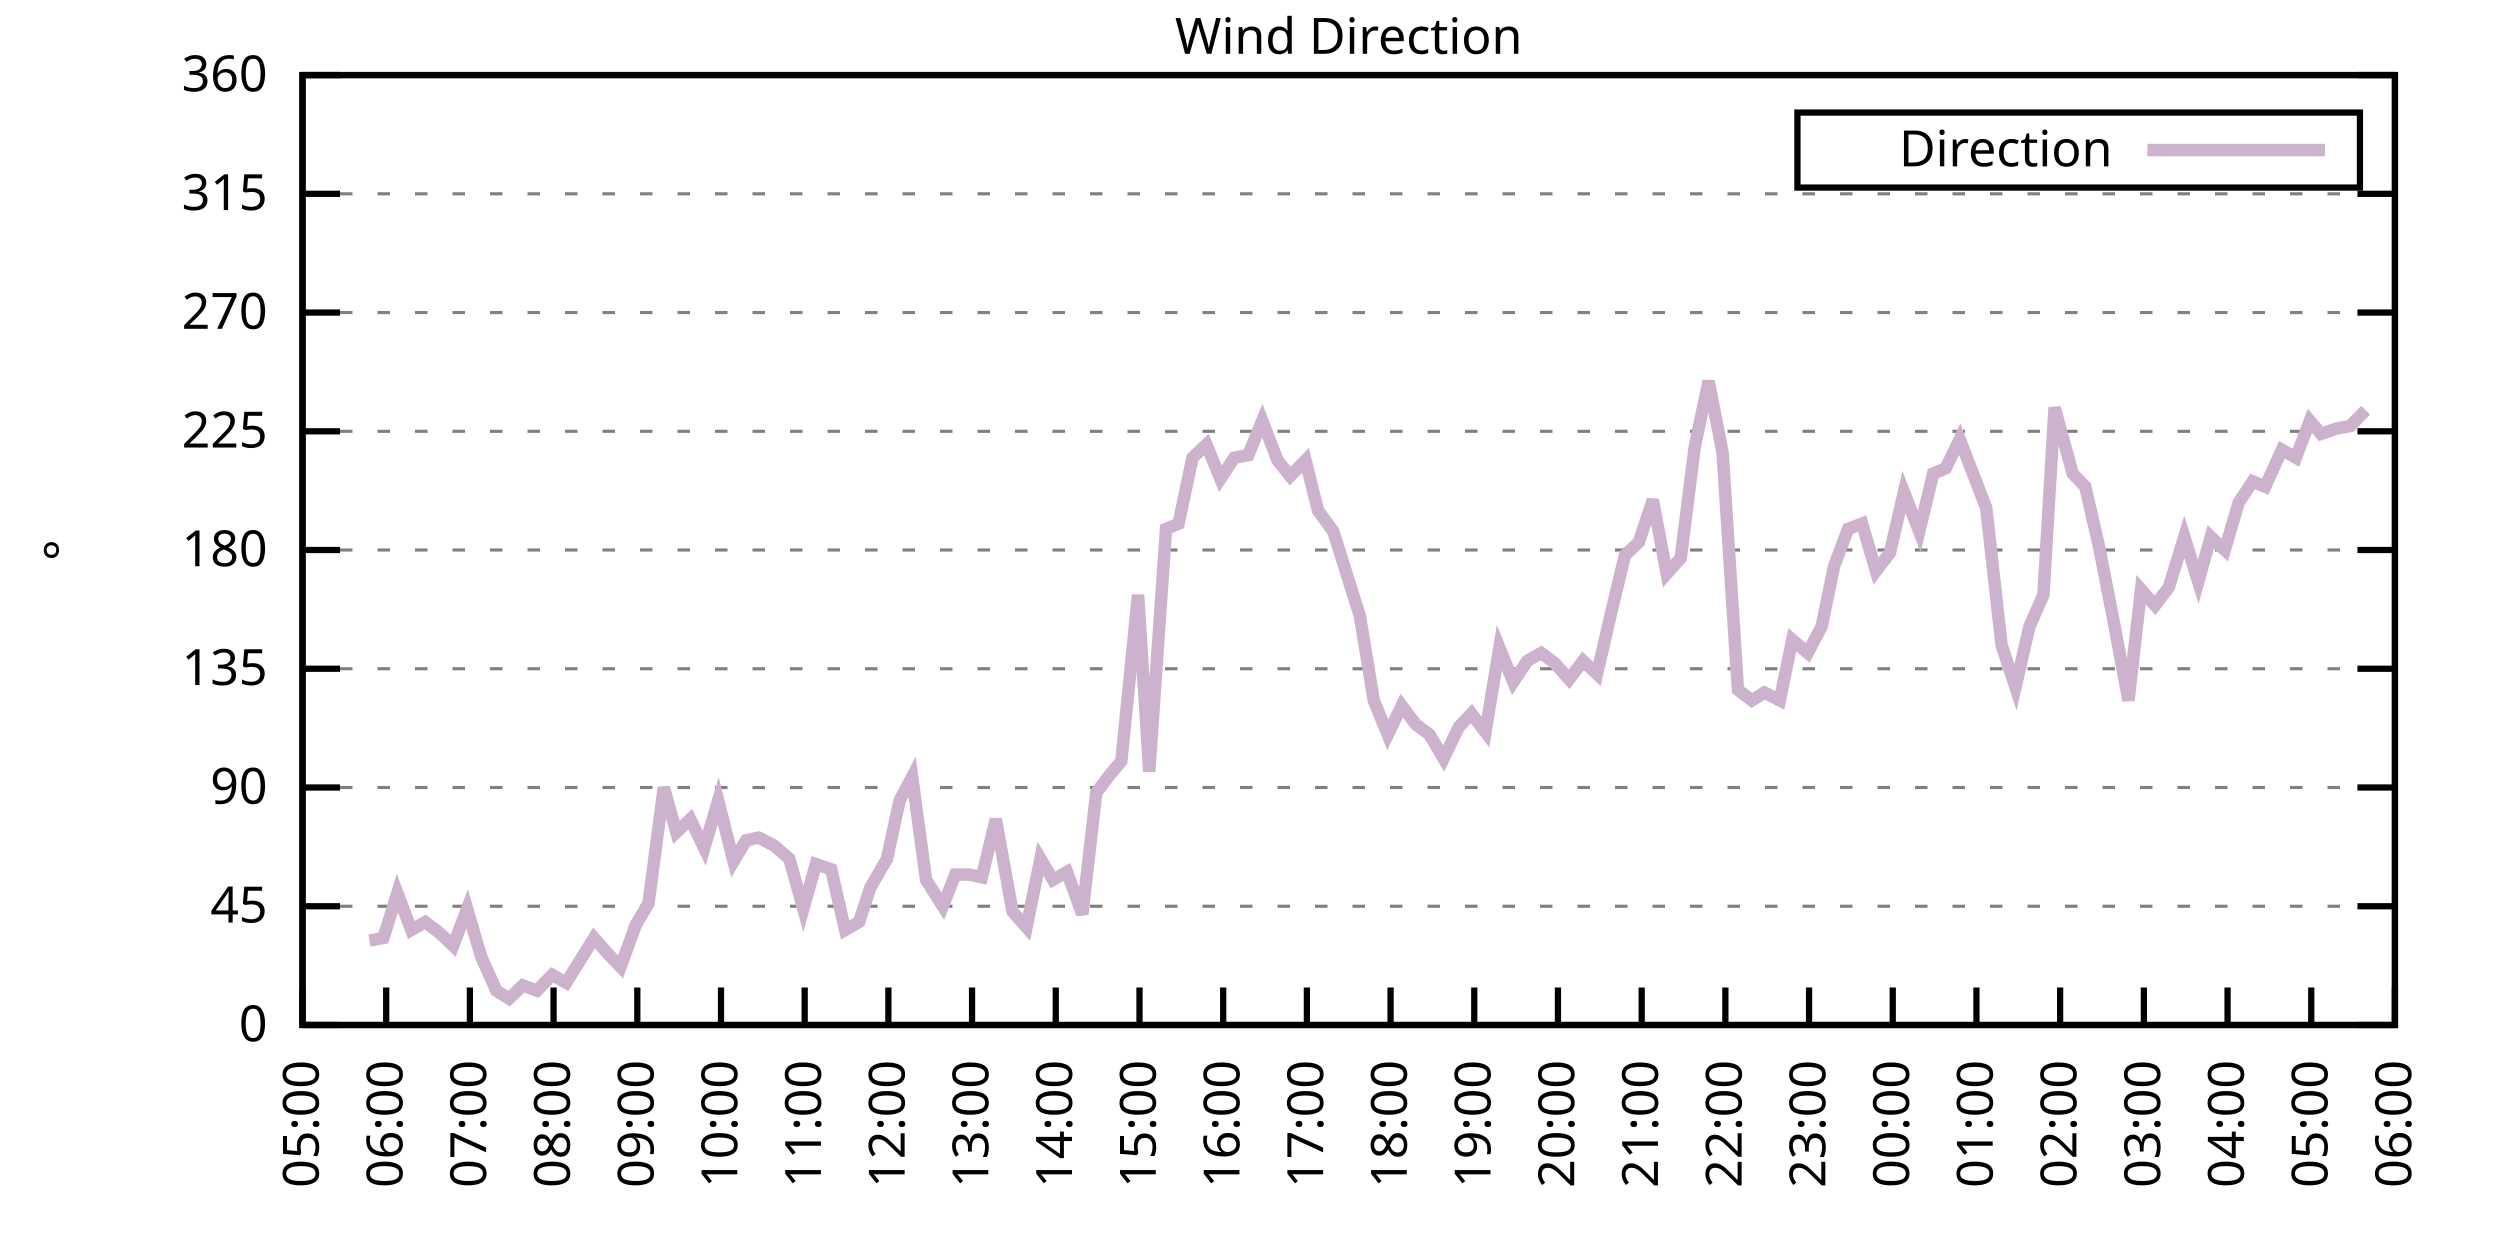
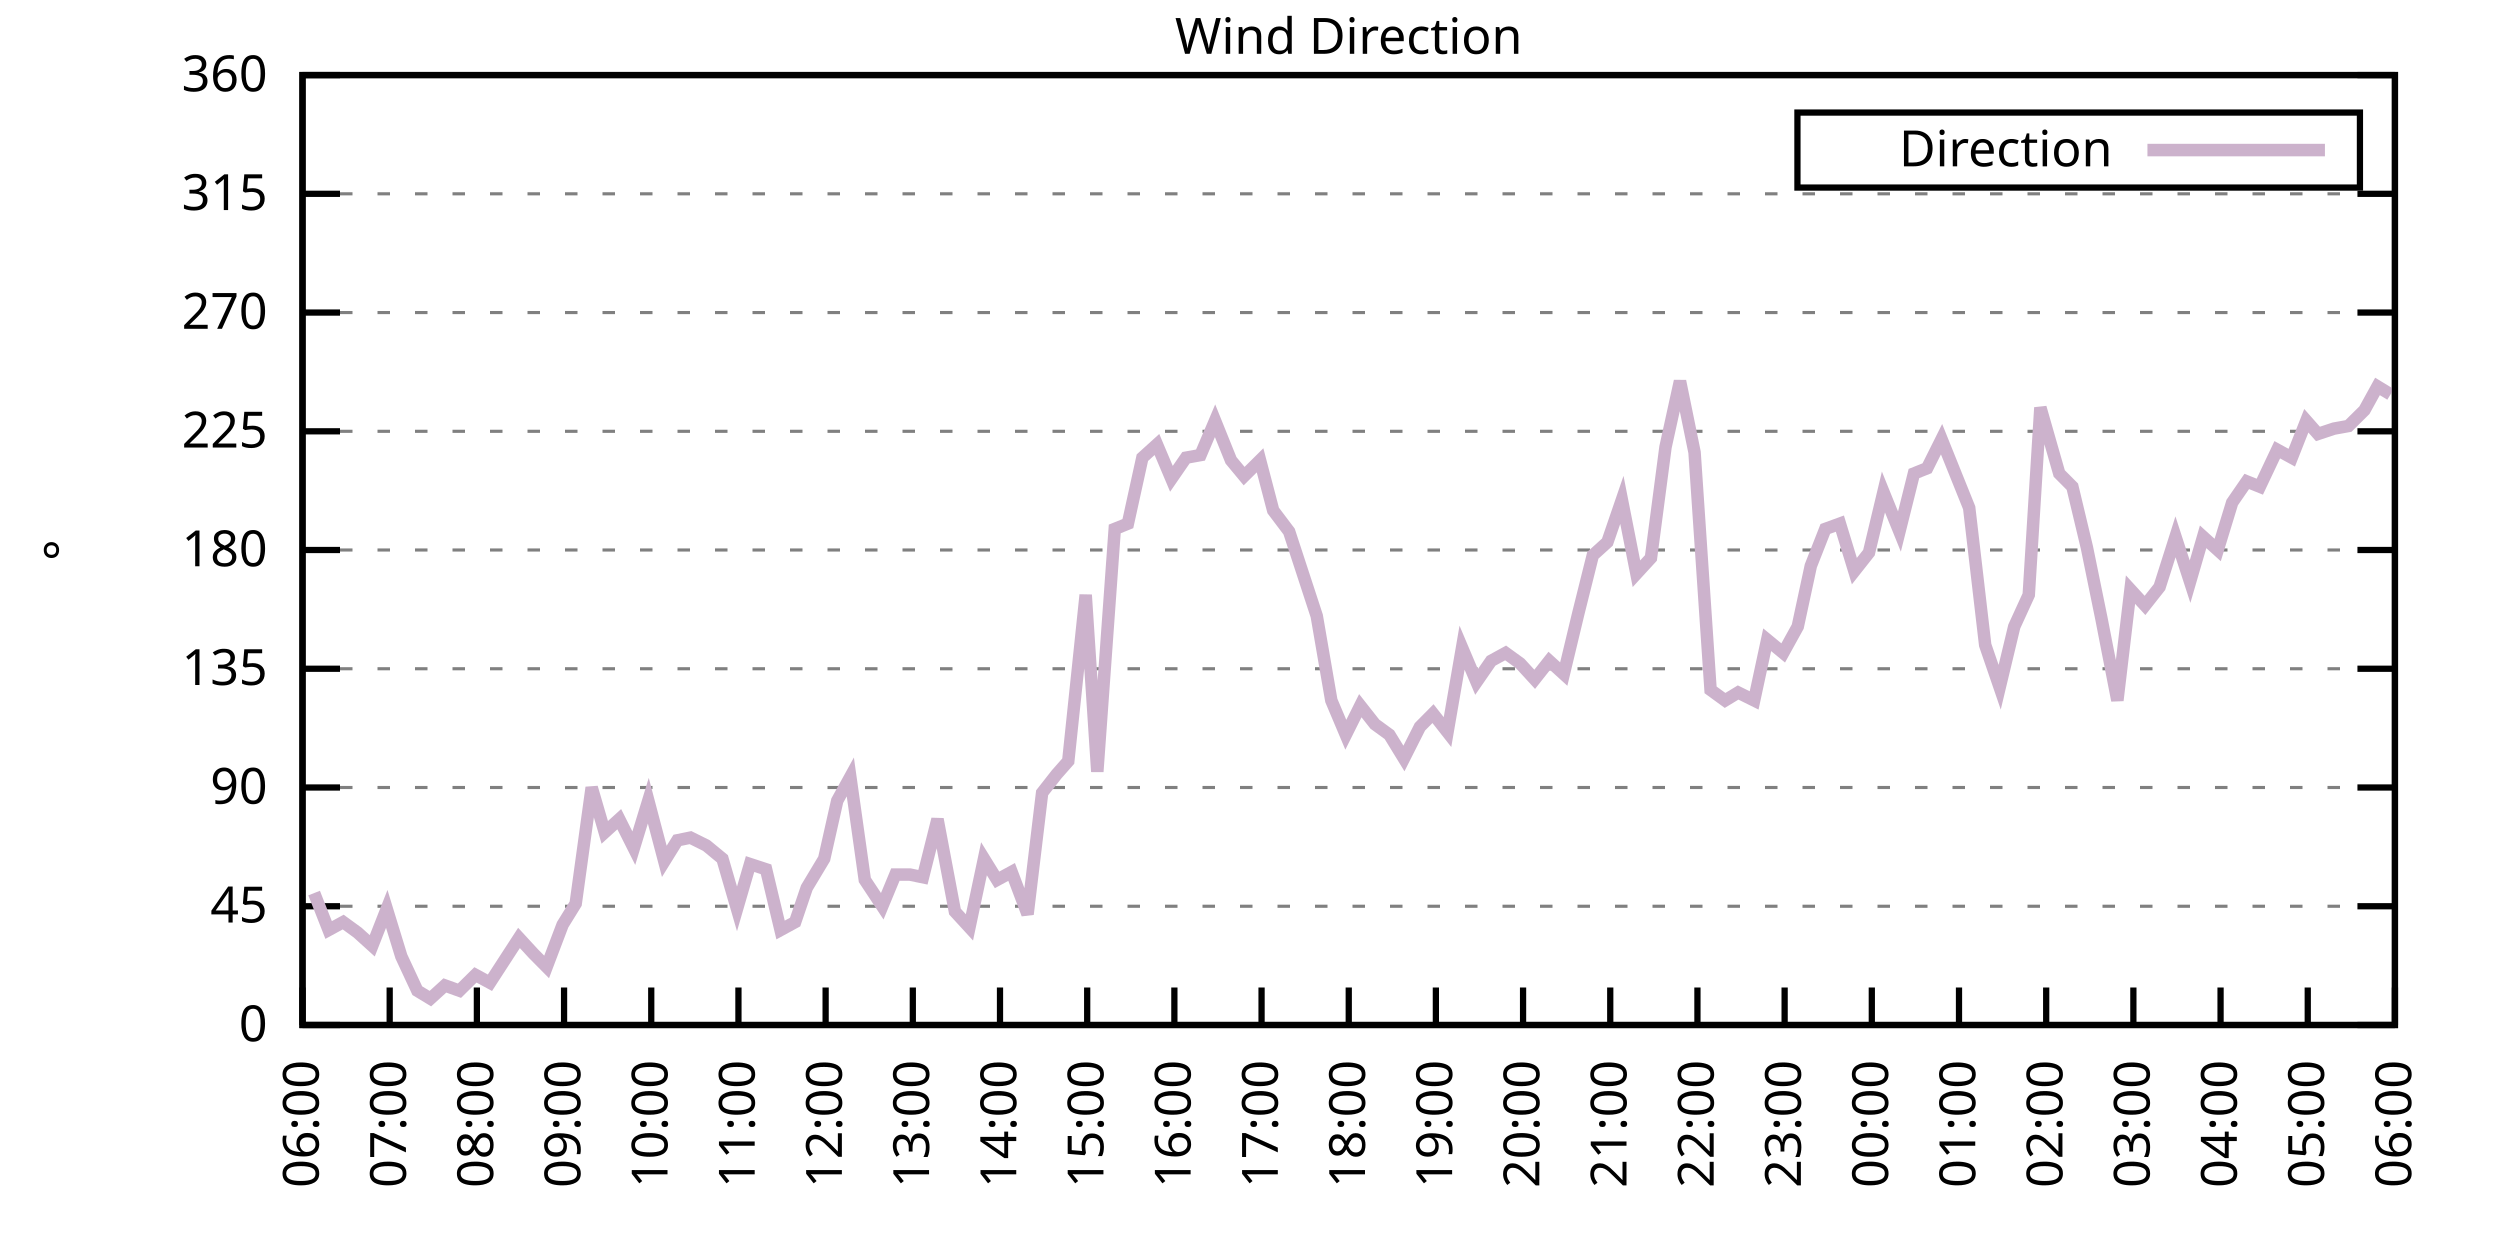
<svg xmlns="http://www.w3.org/2000/svg" xmlns:xlink="http://www.w3.org/1999/xlink" width="400" height="200" viewBox="0 0 400 200">
  <g id="gnuplot_canvas">
    <rect x="0" y="0" width="400" height="200" fill="none" />
    <defs>
      <circle id="gpDot" r="0.5" stroke-width="0.5" stroke="currentColor" />
      <path id="gpPt0" stroke-width="0.333" stroke="currentColor" d="M-1,0 h2 M0,-1 v2" />
      <path id="gpPt1" stroke-width="0.333" stroke="currentColor" d="M-1,-1 L1,1 M1,-1 L-1,1" />
      <path id="gpPt2" stroke-width="0.333" stroke="currentColor" d="M-1,0 L1,0 M0,-1 L0,1 M-1,-1 L1,1 M-1,1 L1,-1" />
      <rect id="gpPt3" stroke-width="0.333" stroke="currentColor" x="-1" y="-1" width="2" height="2" />
      <rect id="gpPt4" stroke-width="0.333" stroke="currentColor" fill="currentColor" x="-1" y="-1" width="2" height="2" />
      <circle id="gpPt5" stroke-width="0.333" stroke="currentColor" cx="0" cy="0" r="1" />
      <use xlink:href="#gpPt5" id="gpPt6" fill="currentColor" stroke="none" />
      <path id="gpPt7" stroke-width="0.333" stroke="currentColor" d="M0,-1.33 L-1.33,0.67 L1.33,0.67 z" />
      <use xlink:href="#gpPt7" id="gpPt8" fill="currentColor" stroke="none" />
      <use xlink:href="#gpPt7" id="gpPt9" stroke="currentColor" transform="rotate(180)" />
      <use xlink:href="#gpPt9" id="gpPt10" fill="currentColor" stroke="none" />
      <use xlink:href="#gpPt3" id="gpPt11" stroke="currentColor" transform="rotate(45)" />
      <use xlink:href="#gpPt11" id="gpPt12" fill="currentColor" stroke="none" />
      <path id="gpPt13" stroke-width="0.333" stroke="currentColor" d="M0,1.330 L1.265,0.411 L0.782,-1.067 L-0.782,-1.076 L-1.265,0.411 z" />
      <use xlink:href="#gpPt13" id="gpPt14" fill="currentColor" stroke="none" />
      <filter id="textbox" filterUnits="objectBoundingBox" x="0" y="0" height="1" width="1">
        <feFlood flood-color="white" flood-opacity="1" result="bgnd" />
        <feComposite in="SourceGraphic" in2="bgnd" operator="atop" />
      </filter>
      <filter id="greybox" filterUnits="objectBoundingBox" x="0" y="0" height="1" width="1">
        <feFlood flood-color="lightgrey" flood-opacity="1" result="grey" />
        <feComposite in="SourceGraphic" in2="grey" operator="atop" />
      </filter>
    </defs>
    <g fill="none" color="white" stroke="currentColor" stroke-width="1.00" stroke-linecap="butt" stroke-linejoin="miter">
</g>
    <g fill="none" color="black" stroke="currentColor" stroke-width="1.00" stroke-linecap="butt" stroke-linejoin="miter">
      <g stroke="none" shape-rendering="crispEdges">
        <polygon fill="rgb(255, 255, 255)" points="48.40,164.00 383.18,164.00 383.18,12.02 48.40,12.02 " />
      </g>
    </g>
    <g fill="none" color="black" stroke="currentColor" stroke-width="1.00" stroke-linecap="butt" stroke-linejoin="miter">
</g>
    <g fill="none" color="black" stroke="black" stroke-width="0.50" stroke-linecap="butt" stroke-linejoin="miter">
</g>
    <g fill="none" color="gray" stroke="currentColor" stroke-width="0.50" stroke-linecap="butt" stroke-linejoin="miter">
      <path stroke="gray" stroke-dasharray="2,4" class="gridline" d="M48.40,164.00 L383.19,164.00  " />
    </g>
    <g fill="none" color="gray" stroke="gray" stroke-width="1.00" stroke-linecap="butt" stroke-linejoin="miter">
</g>
    <g fill="none" color="black" stroke="currentColor" stroke-width="1.00" stroke-linecap="butt" stroke-linejoin="miter">
      <path stroke="black" d="M48.40,164.00 L54.40,164.00 M383.19,164.00 L377.19,164.00  " />
      <g transform="translate(42.80,166.60)" stroke="none" fill="black" font-family="Sans" font-size="8.00" text-anchor="end">
        <text>
          <tspan font-family="Sans"> 0</tspan>
        </text>
      </g>
    </g>
    <g fill="none" color="black" stroke="currentColor" stroke-width="1.00" stroke-linecap="butt" stroke-linejoin="miter">
</g>
    <g fill="none" color="black" stroke="black" stroke-width="0.50" stroke-linecap="butt" stroke-linejoin="miter">
</g>
    <g fill="none" color="gray" stroke="currentColor" stroke-width="0.50" stroke-linecap="butt" stroke-linejoin="miter">
      <path stroke="gray" stroke-dasharray="2,4" class="gridline" d="M48.40,145.00 L383.19,145.00  " />
    </g>
    <g fill="none" color="gray" stroke="gray" stroke-width="1.00" stroke-linecap="butt" stroke-linejoin="miter">
</g>
    <g fill="none" color="black" stroke="currentColor" stroke-width="1.00" stroke-linecap="butt" stroke-linejoin="miter">
      <path stroke="black" d="M48.40,145.00 L54.40,145.00 M383.19,145.00 L377.19,145.00  " />
      <g transform="translate(42.80,147.60)" stroke="none" fill="black" font-family="Sans" font-size="8.00" text-anchor="end">
        <text>
          <tspan font-family="Sans"> 45</tspan>
        </text>
      </g>
    </g>
    <g fill="none" color="black" stroke="currentColor" stroke-width="1.00" stroke-linecap="butt" stroke-linejoin="miter">
</g>
    <g fill="none" color="black" stroke="black" stroke-width="0.50" stroke-linecap="butt" stroke-linejoin="miter">
</g>
    <g fill="none" color="gray" stroke="currentColor" stroke-width="0.50" stroke-linecap="butt" stroke-linejoin="miter">
      <path stroke="gray" stroke-dasharray="2,4" class="gridline" d="M48.40,126.00 L383.19,126.00  " />
    </g>
    <g fill="none" color="gray" stroke="gray" stroke-width="1.00" stroke-linecap="butt" stroke-linejoin="miter">
</g>
    <g fill="none" color="black" stroke="currentColor" stroke-width="1.00" stroke-linecap="butt" stroke-linejoin="miter">
      <path stroke="black" d="M48.40,126.00 L54.40,126.00 M383.19,126.00 L377.19,126.00  " />
      <g transform="translate(42.80,128.60)" stroke="none" fill="black" font-family="Sans" font-size="8.00" text-anchor="end">
        <text>
          <tspan font-family="Sans"> 90</tspan>
        </text>
      </g>
    </g>
    <g fill="none" color="black" stroke="currentColor" stroke-width="1.00" stroke-linecap="butt" stroke-linejoin="miter">
</g>
    <g fill="none" color="black" stroke="black" stroke-width="0.50" stroke-linecap="butt" stroke-linejoin="miter">
</g>
    <g fill="none" color="gray" stroke="currentColor" stroke-width="0.50" stroke-linecap="butt" stroke-linejoin="miter">
      <path stroke="gray" stroke-dasharray="2,4" class="gridline" d="M48.40,107.00 L383.19,107.00  " />
    </g>
    <g fill="none" color="gray" stroke="gray" stroke-width="1.00" stroke-linecap="butt" stroke-linejoin="miter">
</g>
    <g fill="none" color="black" stroke="currentColor" stroke-width="1.00" stroke-linecap="butt" stroke-linejoin="miter">
      <path stroke="black" d="M48.40,107.00 L54.40,107.00 M383.19,107.00 L377.19,107.00  " />
      <g transform="translate(42.80,109.60)" stroke="none" fill="black" font-family="Sans" font-size="8.00" text-anchor="end">
        <text>
          <tspan font-family="Sans"> 135</tspan>
        </text>
      </g>
    </g>
    <g fill="none" color="black" stroke="currentColor" stroke-width="1.00" stroke-linecap="butt" stroke-linejoin="miter">
</g>
    <g fill="none" color="black" stroke="black" stroke-width="0.50" stroke-linecap="butt" stroke-linejoin="miter">
</g>
    <g fill="none" color="gray" stroke="currentColor" stroke-width="0.50" stroke-linecap="butt" stroke-linejoin="miter">
      <path stroke="gray" stroke-dasharray="2,4" class="gridline" d="M48.40,88.00 L383.19,88.00  " />
    </g>
    <g fill="none" color="gray" stroke="gray" stroke-width="1.00" stroke-linecap="butt" stroke-linejoin="miter">
</g>
    <g fill="none" color="black" stroke="currentColor" stroke-width="1.00" stroke-linecap="butt" stroke-linejoin="miter">
      <path stroke="black" d="M48.40,88.00 L54.40,88.00 M383.19,88.00 L377.19,88.00  " />
      <g transform="translate(42.80,90.60)" stroke="none" fill="black" font-family="Sans" font-size="8.00" text-anchor="end">
        <text>
          <tspan font-family="Sans"> 180</tspan>
        </text>
      </g>
    </g>
    <g fill="none" color="black" stroke="currentColor" stroke-width="1.00" stroke-linecap="butt" stroke-linejoin="miter">
</g>
    <g fill="none" color="black" stroke="black" stroke-width="0.50" stroke-linecap="butt" stroke-linejoin="miter">
</g>
    <g fill="none" color="gray" stroke="currentColor" stroke-width="0.50" stroke-linecap="butt" stroke-linejoin="miter">
      <path stroke="gray" stroke-dasharray="2,4" class="gridline" d="M48.40,69.01 L383.19,69.01  " />
    </g>
    <g fill="none" color="gray" stroke="gray" stroke-width="1.00" stroke-linecap="butt" stroke-linejoin="miter">
</g>
    <g fill="none" color="black" stroke="currentColor" stroke-width="1.00" stroke-linecap="butt" stroke-linejoin="miter">
      <path stroke="black" d="M48.40,69.01 L54.40,69.01 M383.19,69.01 L377.19,69.01  " />
      <g transform="translate(42.80,71.61)" stroke="none" fill="black" font-family="Sans" font-size="8.00" text-anchor="end">
        <text>
          <tspan font-family="Sans"> 225</tspan>
        </text>
      </g>
    </g>
    <g fill="none" color="black" stroke="currentColor" stroke-width="1.00" stroke-linecap="butt" stroke-linejoin="miter">
</g>
    <g fill="none" color="black" stroke="black" stroke-width="0.50" stroke-linecap="butt" stroke-linejoin="miter">
</g>
    <g fill="none" color="gray" stroke="currentColor" stroke-width="0.50" stroke-linecap="butt" stroke-linejoin="miter">
      <path stroke="gray" stroke-dasharray="2,4" class="gridline" d="M48.40,50.01 L383.19,50.01  " />
    </g>
    <g fill="none" color="gray" stroke="gray" stroke-width="1.00" stroke-linecap="butt" stroke-linejoin="miter">
</g>
    <g fill="none" color="black" stroke="currentColor" stroke-width="1.00" stroke-linecap="butt" stroke-linejoin="miter">
      <path stroke="black" d="M48.40,50.01 L54.40,50.01 M383.19,50.01 L377.19,50.01  " />
      <g transform="translate(42.80,52.61)" stroke="none" fill="black" font-family="Sans" font-size="8.00" text-anchor="end">
        <text>
          <tspan font-family="Sans"> 270</tspan>
        </text>
      </g>
    </g>
    <g fill="none" color="black" stroke="currentColor" stroke-width="1.00" stroke-linecap="butt" stroke-linejoin="miter">
</g>
    <g fill="none" color="black" stroke="black" stroke-width="0.50" stroke-linecap="butt" stroke-linejoin="miter">
</g>
    <g fill="none" color="gray" stroke="currentColor" stroke-width="0.50" stroke-linecap="butt" stroke-linejoin="miter">
      <path stroke="gray" stroke-dasharray="2,4" class="gridline" d="M48.40,31.01 L383.19,31.01  " />
    </g>
    <g fill="none" color="gray" stroke="gray" stroke-width="1.00" stroke-linecap="butt" stroke-linejoin="miter">
</g>
    <g fill="none" color="black" stroke="currentColor" stroke-width="1.00" stroke-linecap="butt" stroke-linejoin="miter">
      <path stroke="black" d="M48.40,31.01 L54.40,31.01 M383.19,31.01 L377.19,31.01  " />
      <g transform="translate(42.80,33.61)" stroke="none" fill="black" font-family="Sans" font-size="8.00" text-anchor="end">
        <text>
          <tspan font-family="Sans"> 315</tspan>
        </text>
      </g>
    </g>
    <g fill="none" color="black" stroke="currentColor" stroke-width="1.00" stroke-linecap="butt" stroke-linejoin="miter">
</g>
    <g fill="none" color="black" stroke="black" stroke-width="0.50" stroke-linecap="butt" stroke-linejoin="miter">
</g>
    <g fill="none" color="gray" stroke="currentColor" stroke-width="0.50" stroke-linecap="butt" stroke-linejoin="miter">
      <path stroke="gray" stroke-dasharray="2,4" class="gridline" d="M48.40,12.01 L383.19,12.01  " />
    </g>
    <g fill="none" color="gray" stroke="gray" stroke-width="1.00" stroke-linecap="butt" stroke-linejoin="miter">
</g>
    <g fill="none" color="black" stroke="currentColor" stroke-width="1.00" stroke-linecap="butt" stroke-linejoin="miter">
      <path stroke="black" d="M48.40,12.01 L54.40,12.01 M383.19,12.01 L377.19,12.01  " />
      <g transform="translate(42.80,14.61)" stroke="none" fill="black" font-family="Sans" font-size="8.00" text-anchor="end">
        <text>
          <tspan font-family="Sans"> 360</tspan>
        </text>
      </g>
    </g>
    <g fill="none" color="black" stroke="currentColor" stroke-width="1.00" stroke-linecap="butt" stroke-linejoin="miter">
      <path stroke="black" d="M48.40,164.00 L48.40,158.00  " />
      <g transform="translate(51.00,169.60) rotate(270.00)" stroke="none" fill="black" font-family="Sans" font-size="8.00" text-anchor="end">
        <text>
-           <tspan font-family="Sans">05:00</tspan>
-         </text>
-       </g>
-     </g>
-     <g fill="none" color="black" stroke="currentColor" stroke-width="1.00" stroke-linecap="butt" stroke-linejoin="miter">
-       <path stroke="black" d="M61.79,164.00 L61.79,158.00  " />
-       <g transform="translate(64.39,169.60) rotate(270.00)" stroke="none" fill="black" font-family="Sans" font-size="8.00" text-anchor="end">
-         <text>
          <tspan font-family="Sans">06:00</tspan>
        </text>
      </g>
    </g>
    <g fill="none" color="black" stroke="currentColor" stroke-width="1.00" stroke-linecap="butt" stroke-linejoin="miter">
-       <path stroke="black" d="M75.18,164.00 L75.18,158.00  " />
-       <g transform="translate(77.78,169.60) rotate(270.00)" stroke="none" fill="black" font-family="Sans" font-size="8.00" text-anchor="end">
+       <path stroke="black" d="M62.35,164.00 L62.35,158.00  " />
+       <g transform="translate(64.95,169.60) rotate(270.00)" stroke="none" fill="black" font-family="Sans" font-size="8.00" text-anchor="end">
        <text>
          <tspan font-family="Sans">07:00</tspan>
        </text>
      </g>
    </g>
    <g fill="none" color="black" stroke="currentColor" stroke-width="1.00" stroke-linecap="butt" stroke-linejoin="miter">
-       <path stroke="black" d="M88.57,164.00 L88.57,158.00  " />
-       <g transform="translate(91.17,169.60) rotate(270.00)" stroke="none" fill="black" font-family="Sans" font-size="8.00" text-anchor="end">
+       <path stroke="black" d="M76.30,164.00 L76.30,158.00  " />
+       <g transform="translate(78.90,169.60) rotate(270.00)" stroke="none" fill="black" font-family="Sans" font-size="8.00" text-anchor="end">
        <text>
          <tspan font-family="Sans">08:00</tspan>
        </text>
      </g>
    </g>
    <g fill="none" color="black" stroke="currentColor" stroke-width="1.00" stroke-linecap="butt" stroke-linejoin="miter">
-       <path stroke="black" d="M101.97,164.00 L101.97,158.00  " />
-       <g transform="translate(104.57,169.60) rotate(270.00)" stroke="none" fill="black" font-family="Sans" font-size="8.00" text-anchor="end">
+       <path stroke="black" d="M90.25,164.00 L90.25,158.00  " />
+       <g transform="translate(92.85,169.60) rotate(270.00)" stroke="none" fill="black" font-family="Sans" font-size="8.00" text-anchor="end">
        <text>
          <tspan font-family="Sans">09:00</tspan>
        </text>
      </g>
    </g>
    <g fill="none" color="black" stroke="currentColor" stroke-width="1.00" stroke-linecap="butt" stroke-linejoin="miter">
-       <path stroke="black" d="M115.36,164.00 L115.36,158.00  " />
-       <g transform="translate(117.96,169.60) rotate(270.00)" stroke="none" fill="black" font-family="Sans" font-size="8.00" text-anchor="end">
+       <path stroke="black" d="M104.20,164.00 L104.20,158.00  " />
+       <g transform="translate(106.80,169.60) rotate(270.00)" stroke="none" fill="black" font-family="Sans" font-size="8.00" text-anchor="end">
        <text>
          <tspan font-family="Sans">10:00</tspan>
        </text>
      </g>
    </g>
    <g fill="none" color="black" stroke="currentColor" stroke-width="1.00" stroke-linecap="butt" stroke-linejoin="miter">
-       <path stroke="black" d="M128.75,164.00 L128.75,158.00  " />
-       <g transform="translate(131.35,169.60) rotate(270.00)" stroke="none" fill="black" font-family="Sans" font-size="8.00" text-anchor="end">
+       <path stroke="black" d="M118.15,164.00 L118.15,158.00  " />
+       <g transform="translate(120.75,169.60) rotate(270.00)" stroke="none" fill="black" font-family="Sans" font-size="8.00" text-anchor="end">
        <text>
          <tspan font-family="Sans">11:00</tspan>
        </text>
      </g>
    </g>
    <g fill="none" color="black" stroke="currentColor" stroke-width="1.00" stroke-linecap="butt" stroke-linejoin="miter">
-       <path stroke="black" d="M142.14,164.00 L142.14,158.00  " />
-       <g transform="translate(144.74,169.60) rotate(270.00)" stroke="none" fill="black" font-family="Sans" font-size="8.00" text-anchor="end">
+       <path stroke="black" d="M132.10,164.00 L132.10,158.00  " />
+       <g transform="translate(134.70,169.60) rotate(270.00)" stroke="none" fill="black" font-family="Sans" font-size="8.00" text-anchor="end">
        <text>
          <tspan font-family="Sans">12:00</tspan>
        </text>
      </g>
    </g>
    <g fill="none" color="black" stroke="currentColor" stroke-width="1.00" stroke-linecap="butt" stroke-linejoin="miter">
-       <path stroke="black" d="M155.53,164.00 L155.53,158.00  " />
-       <g transform="translate(158.13,169.60) rotate(270.00)" stroke="none" fill="black" font-family="Sans" font-size="8.00" text-anchor="end">
+       <path stroke="black" d="M146.05,164.00 L146.05,158.00  " />
+       <g transform="translate(148.65,169.60) rotate(270.00)" stroke="none" fill="black" font-family="Sans" font-size="8.00" text-anchor="end">
        <text>
          <tspan font-family="Sans">13:00</tspan>
        </text>
      </g>
    </g>
    <g fill="none" color="black" stroke="currentColor" stroke-width="1.00" stroke-linecap="butt" stroke-linejoin="miter">
-       <path stroke="black" d="M168.92,164.00 L168.92,158.00  " />
-       <g transform="translate(171.52,169.60) rotate(270.00)" stroke="none" fill="black" font-family="Sans" font-size="8.00" text-anchor="end">
+       <path stroke="black" d="M160.00,164.00 L160.00,158.00  " />
+       <g transform="translate(162.60,169.60) rotate(270.00)" stroke="none" fill="black" font-family="Sans" font-size="8.00" text-anchor="end">
        <text>
          <tspan font-family="Sans">14:00</tspan>
        </text>
      </g>
    </g>
    <g fill="none" color="black" stroke="currentColor" stroke-width="1.00" stroke-linecap="butt" stroke-linejoin="miter">
-       <path stroke="black" d="M182.32,164.00 L182.32,158.00  " />
-       <g transform="translate(184.92,169.60) rotate(270.00)" stroke="none" fill="black" font-family="Sans" font-size="8.00" text-anchor="end">
+       <path stroke="black" d="M173.95,164.00 L173.95,158.00  " />
+       <g transform="translate(176.55,169.60) rotate(270.00)" stroke="none" fill="black" font-family="Sans" font-size="8.00" text-anchor="end">
        <text>
          <tspan font-family="Sans">15:00</tspan>
        </text>
      </g>
    </g>
    <g fill="none" color="black" stroke="currentColor" stroke-width="1.00" stroke-linecap="butt" stroke-linejoin="miter">
-       <path stroke="black" d="M195.71,164.00 L195.71,158.00  " />
-       <g transform="translate(198.31,169.60) rotate(270.00)" stroke="none" fill="black" font-family="Sans" font-size="8.00" text-anchor="end">
+       <path stroke="black" d="M187.90,164.00 L187.90,158.00  " />
+       <g transform="translate(190.50,169.60) rotate(270.00)" stroke="none" fill="black" font-family="Sans" font-size="8.00" text-anchor="end">
        <text>
          <tspan font-family="Sans">16:00</tspan>
        </text>
      </g>
    </g>
    <g fill="none" color="black" stroke="currentColor" stroke-width="1.00" stroke-linecap="butt" stroke-linejoin="miter">
-       <path stroke="black" d="M209.10,164.00 L209.10,158.00  " />
-       <g transform="translate(211.70,169.60) rotate(270.00)" stroke="none" fill="black" font-family="Sans" font-size="8.00" text-anchor="end">
+       <path stroke="black" d="M201.85,164.00 L201.85,158.00  " />
+       <g transform="translate(204.45,169.60) rotate(270.00)" stroke="none" fill="black" font-family="Sans" font-size="8.00" text-anchor="end">
        <text>
          <tspan font-family="Sans">17:00</tspan>
        </text>
      </g>
    </g>
    <g fill="none" color="black" stroke="currentColor" stroke-width="1.00" stroke-linecap="butt" stroke-linejoin="miter">
-       <path stroke="black" d="M222.49,164.00 L222.49,158.00  " />
-       <g transform="translate(225.09,169.60) rotate(270.00)" stroke="none" fill="black" font-family="Sans" font-size="8.00" text-anchor="end">
+       <path stroke="black" d="M215.80,164.00 L215.80,158.00  " />
+       <g transform="translate(218.40,169.60) rotate(270.00)" stroke="none" fill="black" font-family="Sans" font-size="8.00" text-anchor="end">
        <text>
          <tspan font-family="Sans">18:00</tspan>
        </text>
      </g>
    </g>
    <g fill="none" color="black" stroke="currentColor" stroke-width="1.00" stroke-linecap="butt" stroke-linejoin="miter">
-       <path stroke="black" d="M235.88,164.00 L235.88,158.00  " />
-       <g transform="translate(238.48,169.60) rotate(270.00)" stroke="none" fill="black" font-family="Sans" font-size="8.00" text-anchor="end">
+       <path stroke="black" d="M229.74,164.00 L229.74,158.00  " />
+       <g transform="translate(232.34,169.60) rotate(270.00)" stroke="none" fill="black" font-family="Sans" font-size="8.00" text-anchor="end">
        <text>
          <tspan font-family="Sans">19:00</tspan>
        </text>
      </g>
    </g>
    <g fill="none" color="black" stroke="currentColor" stroke-width="1.00" stroke-linecap="butt" stroke-linejoin="miter">
-       <path stroke="black" d="M249.27,164.00 L249.27,158.00  " />
-       <g transform="translate(251.87,169.60) rotate(270.00)" stroke="none" fill="black" font-family="Sans" font-size="8.00" text-anchor="end">
+       <path stroke="black" d="M243.69,164.00 L243.69,158.00  " />
+       <g transform="translate(246.29,169.60) rotate(270.00)" stroke="none" fill="black" font-family="Sans" font-size="8.00" text-anchor="end">
        <text>
          <tspan font-family="Sans">20:00</tspan>
        </text>
      </g>
    </g>
    <g fill="none" color="black" stroke="currentColor" stroke-width="1.00" stroke-linecap="butt" stroke-linejoin="miter">
-       <path stroke="black" d="M262.67,164.00 L262.67,158.00  " />
-       <g transform="translate(265.27,169.60) rotate(270.00)" stroke="none" fill="black" font-family="Sans" font-size="8.00" text-anchor="end">
+       <path stroke="black" d="M257.64,164.00 L257.64,158.00  " />
+       <g transform="translate(260.24,169.60) rotate(270.00)" stroke="none" fill="black" font-family="Sans" font-size="8.00" text-anchor="end">
        <text>
          <tspan font-family="Sans">21:00</tspan>
        </text>
      </g>
    </g>
    <g fill="none" color="black" stroke="currentColor" stroke-width="1.00" stroke-linecap="butt" stroke-linejoin="miter">
-       <path stroke="black" d="M276.06,164.00 L276.06,158.00  " />
-       <g transform="translate(278.66,169.60) rotate(270.00)" stroke="none" fill="black" font-family="Sans" font-size="8.00" text-anchor="end">
+       <path stroke="black" d="M271.59,164.00 L271.59,158.00  " />
+       <g transform="translate(274.19,169.60) rotate(270.00)" stroke="none" fill="black" font-family="Sans" font-size="8.00" text-anchor="end">
        <text>
          <tspan font-family="Sans">22:00</tspan>
        </text>
      </g>
    </g>
    <g fill="none" color="black" stroke="currentColor" stroke-width="1.00" stroke-linecap="butt" stroke-linejoin="miter">
-       <path stroke="black" d="M289.45,164.00 L289.45,158.00  " />
-       <g transform="translate(292.05,169.60) rotate(270.00)" stroke="none" fill="black" font-family="Sans" font-size="8.00" text-anchor="end">
+       <path stroke="black" d="M285.54,164.00 L285.54,158.00  " />
+       <g transform="translate(288.14,169.60) rotate(270.00)" stroke="none" fill="black" font-family="Sans" font-size="8.00" text-anchor="end">
        <text>
          <tspan font-family="Sans">23:00</tspan>
        </text>
      </g>
    </g>
    <g fill="none" color="black" stroke="currentColor" stroke-width="1.00" stroke-linecap="butt" stroke-linejoin="miter">
-       <path stroke="black" d="M302.84,164.00 L302.84,158.00  " />
-       <g transform="translate(305.44,169.60) rotate(270.00)" stroke="none" fill="black" font-family="Sans" font-size="8.00" text-anchor="end">
+       <path stroke="black" d="M299.49,164.00 L299.49,158.00  " />
+       <g transform="translate(302.09,169.60) rotate(270.00)" stroke="none" fill="black" font-family="Sans" font-size="8.00" text-anchor="end">
        <text>
          <tspan font-family="Sans">00:00</tspan>
        </text>
      </g>
    </g>
    <g fill="none" color="black" stroke="currentColor" stroke-width="1.00" stroke-linecap="butt" stroke-linejoin="miter">
-       <path stroke="black" d="M316.23,164.00 L316.23,158.00  " />
-       <g transform="translate(318.83,169.60) rotate(270.00)" stroke="none" fill="black" font-family="Sans" font-size="8.00" text-anchor="end">
+       <path stroke="black" d="M313.44,164.00 L313.44,158.00  " />
+       <g transform="translate(316.04,169.60) rotate(270.00)" stroke="none" fill="black" font-family="Sans" font-size="8.00" text-anchor="end">
        <text>
          <tspan font-family="Sans">01:00</tspan>
        </text>
      </g>
    </g>
    <g fill="none" color="black" stroke="currentColor" stroke-width="1.00" stroke-linecap="butt" stroke-linejoin="miter">
-       <path stroke="black" d="M329.62,164.00 L329.62,158.00  " />
-       <g transform="translate(332.22,169.60) rotate(270.00)" stroke="none" fill="black" font-family="Sans" font-size="8.00" text-anchor="end">
+       <path stroke="black" d="M327.39,164.00 L327.39,158.00  " />
+       <g transform="translate(329.99,169.60) rotate(270.00)" stroke="none" fill="black" font-family="Sans" font-size="8.00" text-anchor="end">
        <text>
          <tspan font-family="Sans">02:00</tspan>
        </text>
      </g>
    </g>
    <g fill="none" color="black" stroke="currentColor" stroke-width="1.00" stroke-linecap="butt" stroke-linejoin="miter">
-       <path stroke="black" d="M343.02,164.00 L343.02,158.00  " />
-       <g transform="translate(345.62,169.60) rotate(270.00)" stroke="none" fill="black" font-family="Sans" font-size="8.00" text-anchor="end">
+       <path stroke="black" d="M341.34,164.00 L341.34,158.00  " />
+       <g transform="translate(343.94,169.60) rotate(270.00)" stroke="none" fill="black" font-family="Sans" font-size="8.00" text-anchor="end">
        <text>
          <tspan font-family="Sans">03:00</tspan>
        </text>
      </g>
    </g>
    <g fill="none" color="black" stroke="currentColor" stroke-width="1.00" stroke-linecap="butt" stroke-linejoin="miter">
-       <path stroke="black" d="M356.41,164.00 L356.41,158.00  " />
-       <g transform="translate(359.01,169.60) rotate(270.00)" stroke="none" fill="black" font-family="Sans" font-size="8.00" text-anchor="end">
+       <path stroke="black" d="M355.29,164.00 L355.29,158.00  " />
+       <g transform="translate(357.89,169.60) rotate(270.00)" stroke="none" fill="black" font-family="Sans" font-size="8.00" text-anchor="end">
        <text>
          <tspan font-family="Sans">04:00</tspan>
        </text>
      </g>
    </g>
    <g fill="none" color="black" stroke="currentColor" stroke-width="1.00" stroke-linecap="butt" stroke-linejoin="miter">
-       <path stroke="black" d="M369.80,164.00 L369.80,158.00  " />
-       <g transform="translate(372.40,169.60) rotate(270.00)" stroke="none" fill="black" font-family="Sans" font-size="8.00" text-anchor="end">
+       <path stroke="black" d="M369.24,164.00 L369.24,158.00  " />
+       <g transform="translate(371.84,169.60) rotate(270.00)" stroke="none" fill="black" font-family="Sans" font-size="8.00" text-anchor="end">
        <text>
          <tspan font-family="Sans">05:00</tspan>
        </text>
      </g>
    </g>
    <g fill="none" color="black" stroke="currentColor" stroke-width="1.00" stroke-linecap="butt" stroke-linejoin="miter">
      <path stroke="black" d="M383.19,164.00 L383.19,158.00  " />
      <g transform="translate(385.79,169.60) rotate(270.00)" stroke="none" fill="black" font-family="Sans" font-size="8.00" text-anchor="end">
        <text>
          <tspan font-family="Sans">06:00</tspan>
        </text>
      </g>
    </g>
    <g fill="none" color="black" stroke="currentColor" stroke-width="1.00" stroke-linecap="butt" stroke-linejoin="miter">
</g>
    <g fill="none" color="black" stroke="currentColor" stroke-width="1.00" stroke-linecap="butt" stroke-linejoin="miter">
      <path stroke="black" d="M48.40,12.01 L48.40,164.00 L383.19,164.00 L383.19,12.01 L48.40,12.01 Z  " />
    </g>
    <g fill="none" color="black" stroke="currentColor" stroke-width="1.00" stroke-linecap="butt" stroke-linejoin="miter">
</g>
    <g fill="none" color="black" stroke="currentColor" stroke-width="1.00" stroke-linecap="butt" stroke-linejoin="miter">
      <path stroke="black" d="M287.59,30.01 L287.59,18.01 L377.59,18.01 L377.59,30.01 L287.59,30.01 Z  " />
    </g>
    <g id="Wind_direction_plot_1">
      <g fill="none" color="white" stroke="black" stroke-width="2.00" stroke-linecap="butt" stroke-linejoin="miter">
</g>
      <g fill="none" color="black" stroke="currentColor" stroke-width="2.00" stroke-linecap="butt" stroke-linejoin="miter">
        <g transform="translate(337.99,26.61)" stroke="none" fill="black" font-family="Sans" font-size="8.00" text-anchor="end">
          <text>
            <tspan font-family="Sans">Direction</tspan>
          </text>
        </g>
      </g>
      <g fill="none" color="black" stroke="currentColor" stroke-width="2.00" stroke-linecap="butt" stroke-linejoin="miter">
-         <path stroke="rgb(204, 178, 204)" d="M343.59,24.01 L371.99,24.01 M59.11,150.49 L61.35,150.07 L63.58,142.89 L65.81,148.80 L68.04,147.53 L70.27,149.22   L72.50,151.33 L74.74,145.42 L76.97,153.02 L79.42,158.51 L81.43,159.78 L83.66,157.67 L85.90,158.51 L88.35,155.98   L90.58,157.24 L95.05,150.07 L97.28,152.60 L99.29,154.71 L101.74,147.96 L103.75,144.58 L106.21,126.00 L108.22,133.18   L110.45,131.07 L112.68,135.71 L114.91,128.11 L117.37,137.82 L119.38,134.45 L121.38,134.02 L123.84,135.29 L126.29,137.40   L128.53,145.42 L130.54,138.25 L132.99,139.09 L135.22,148.80 L137.45,147.53 L139.24,142.05 L141.92,137.40 L143.93,128.11   L145.94,124.31 L148.17,140.78 L150.85,145.00 L152.85,139.93 L155.09,139.93 L157.10,140.36 L159.33,131.07 L162.01,145.85   L164.24,148.38 L166.47,137.40 L168.48,140.78 L170.71,139.51 L173.17,146.27 L175.40,126.85 L177.63,123.89 L179.41,121.78   L182.09,95.18 L183.88,123.47 L186.56,84.63 L188.57,83.78 L190.80,73.23 L193.03,71.12 L195.26,76.61 L197.49,73.23   L199.73,72.81 L201.96,67.32 L204.41,73.65 L206.42,76.18 L208.88,73.65 L210.88,81.67 L213.34,85.05 L217.58,98.56   L219.81,112.07 L222.04,117.56 L224.28,112.91 L226.51,115.87 L228.74,117.56 L230.97,121.36 L233.43,116.29 L235.44,114.18   L237.67,117.14 L239.90,103.63 L242.13,109.11 L244.36,105.74 L246.60,104.47 L248.83,106.16 L251.06,108.69 L253.29,105.74   L255.52,107.85 L257.76,98.14 L259.99,88.85 L262.22,86.74 L264.45,79.98 L266.68,91.80 L268.92,89.27 L271.15,71.54   L273.38,60.98 L275.61,72.38 L278.07,110.38 L280.30,112.07 L282.31,110.80 L284.76,112.07 L286.77,102.36 L289.23,104.47   L291.46,100.25 L293.47,90.54 L295.70,84.63 L297.93,83.78 L300.16,91.38 L302.39,88.43 L304.63,78.72 L307.08,85.05   L309.31,75.76 L311.32,74.92 L313.55,70.27 L317.79,81.25 L320.25,103.20 L322.48,109.96 L324.71,100.25 L326.95,95.18   L328.73,65.21 L331.63,75.76 L333.64,77.87 L335.87,87.58 L338.10,98.98 L340.56,112.07 L342.57,94.34 L344.80,96.87   L347.03,93.92 L349.49,85.89 L351.72,93.07 L353.73,85.89 L355.96,88.00 L358.19,80.41 L360.42,77.03 L362.43,77.87   L365.11,71.96 L367.34,73.23 L369.58,67.32 L371.36,69.43 L373.82,68.58 L376.05,68.16 L378.50,65.63  " />
+         <path stroke="rgb(204, 178, 204)" d="M343.59,24.01 L371.99,24.01 M50.26,142.89 L52.58,148.80 L54.91,147.53 L57.23,149.22 L59.56,151.33 L61.88,145.42   L64.21,153.02 L66.77,158.51 L68.86,159.78 L71.18,157.67 L73.51,158.51 L76.07,155.98 L78.39,157.24 L83.04,150.07   L85.37,152.60 L87.46,154.71 L90.02,147.96 L92.11,144.58 L94.67,126.00 L96.76,133.18 L99.08,131.07 L101.41,135.71   L103.73,128.11 L106.29,137.82 L108.38,134.45 L110.48,134.02 L113.03,135.29 L115.59,137.40 L117.92,145.42 L120.01,138.25   L122.57,139.09 L124.89,148.80 L127.22,147.53 L129.08,142.05 L131.87,137.40 L133.96,128.11 L136.05,124.31 L138.37,140.78   L141.16,145.00 L143.26,139.93 L145.58,139.93 L147.67,140.36 L150.00,131.07 L152.79,145.85 L155.11,148.38 L157.44,137.40   L159.53,140.78 L161.86,139.51 L164.41,146.27 L166.74,126.85 L169.06,123.89 L170.92,121.78 L173.71,95.18 L175.57,123.47   L178.36,84.63 L180.46,83.78 L182.78,73.23 L185.11,71.12 L187.43,76.61 L189.76,73.23 L192.08,72.81 L194.41,67.32   L196.96,73.65 L199.06,76.18 L201.61,73.65 L203.71,81.67 L206.26,85.05 L210.68,98.56 L213.01,112.07 L215.33,117.56   L217.65,112.91 L219.98,115.87 L222.30,117.56 L224.63,121.36 L227.19,116.29 L229.28,114.18 L231.60,117.14 L233.93,103.63   L236.25,109.11 L238.58,105.74 L240.90,104.47 L243.23,106.16 L245.55,108.69 L247.88,105.74 L250.20,107.85 L252.53,98.14   L254.85,88.85 L257.18,86.74 L259.50,79.98 L261.83,91.80 L264.15,89.27 L266.48,71.54 L268.80,60.98 L271.13,72.38   L273.69,110.38 L276.01,112.07 L278.10,110.80 L280.66,112.07 L282.75,102.36 L285.31,104.47 L287.64,100.25 L289.73,90.54   L292.05,84.63 L294.38,83.78 L296.70,91.38 L299.03,88.43 L301.35,78.72 L303.91,85.05 L306.23,75.76 L308.33,74.92   L310.65,70.27 L315.07,81.25 L317.63,103.20 L319.95,109.96 L322.28,100.25 L324.60,95.18 L326.46,65.21 L329.48,75.76   L331.58,77.87 L333.90,87.58 L336.23,98.98 L338.78,112.07 L340.88,94.34 L343.20,96.87 L345.53,93.92 L348.08,85.89   L350.41,93.07 L352.50,85.89 L354.83,88.00 L357.15,80.41 L359.48,77.03 L361.57,77.87 L364.36,71.96 L366.68,73.23   L369.01,67.32 L370.87,69.43 L373.43,68.58 L375.75,68.16 L378.31,65.63 L380.40,61.83 L382.49,63.10  " />
      </g>
    </g>
    <g fill="none" color="black" stroke="currentColor" stroke-width="2.00" stroke-linecap="butt" stroke-linejoin="miter">
</g>
    <g fill="none" color="black" stroke="black" stroke-width="1.00" stroke-linecap="butt" stroke-linejoin="miter">
</g>
    <g fill="none" color="black" stroke="currentColor" stroke-width="1.00" stroke-linecap="butt" stroke-linejoin="miter">
      <path stroke="black" d="M48.40,12.01 L48.40,164.00 L383.19,164.00 L383.19,12.01 L48.40,12.01 Z  " />
      <g transform="translate(12.80,88.01) rotate(270.00)" stroke="none" fill="black" font-family="Sans" font-size="8.00" text-anchor="middle">
        <text>
          <tspan font-family="Sans">°</tspan>
        </text>
      </g>
    </g>
    <g fill="none" color="black" stroke="currentColor" stroke-width="1.00" stroke-linecap="butt" stroke-linejoin="miter">
</g>
    <g fill="none" color="black" stroke="currentColor" stroke-width="1.00" stroke-linecap="butt" stroke-linejoin="miter">
      <g transform="translate(215.79,8.61)" stroke="none" fill="black" font-family="Sans" font-size="8.00" text-anchor="middle">
        <text>
          <tspan font-family="Sans">Wind Direction</tspan>
        </text>
      </g>
    </g>
    <g fill="none" color="black" stroke="currentColor" stroke-width="1.00" stroke-linecap="butt" stroke-linejoin="miter">
</g>
  </g>
</svg>
